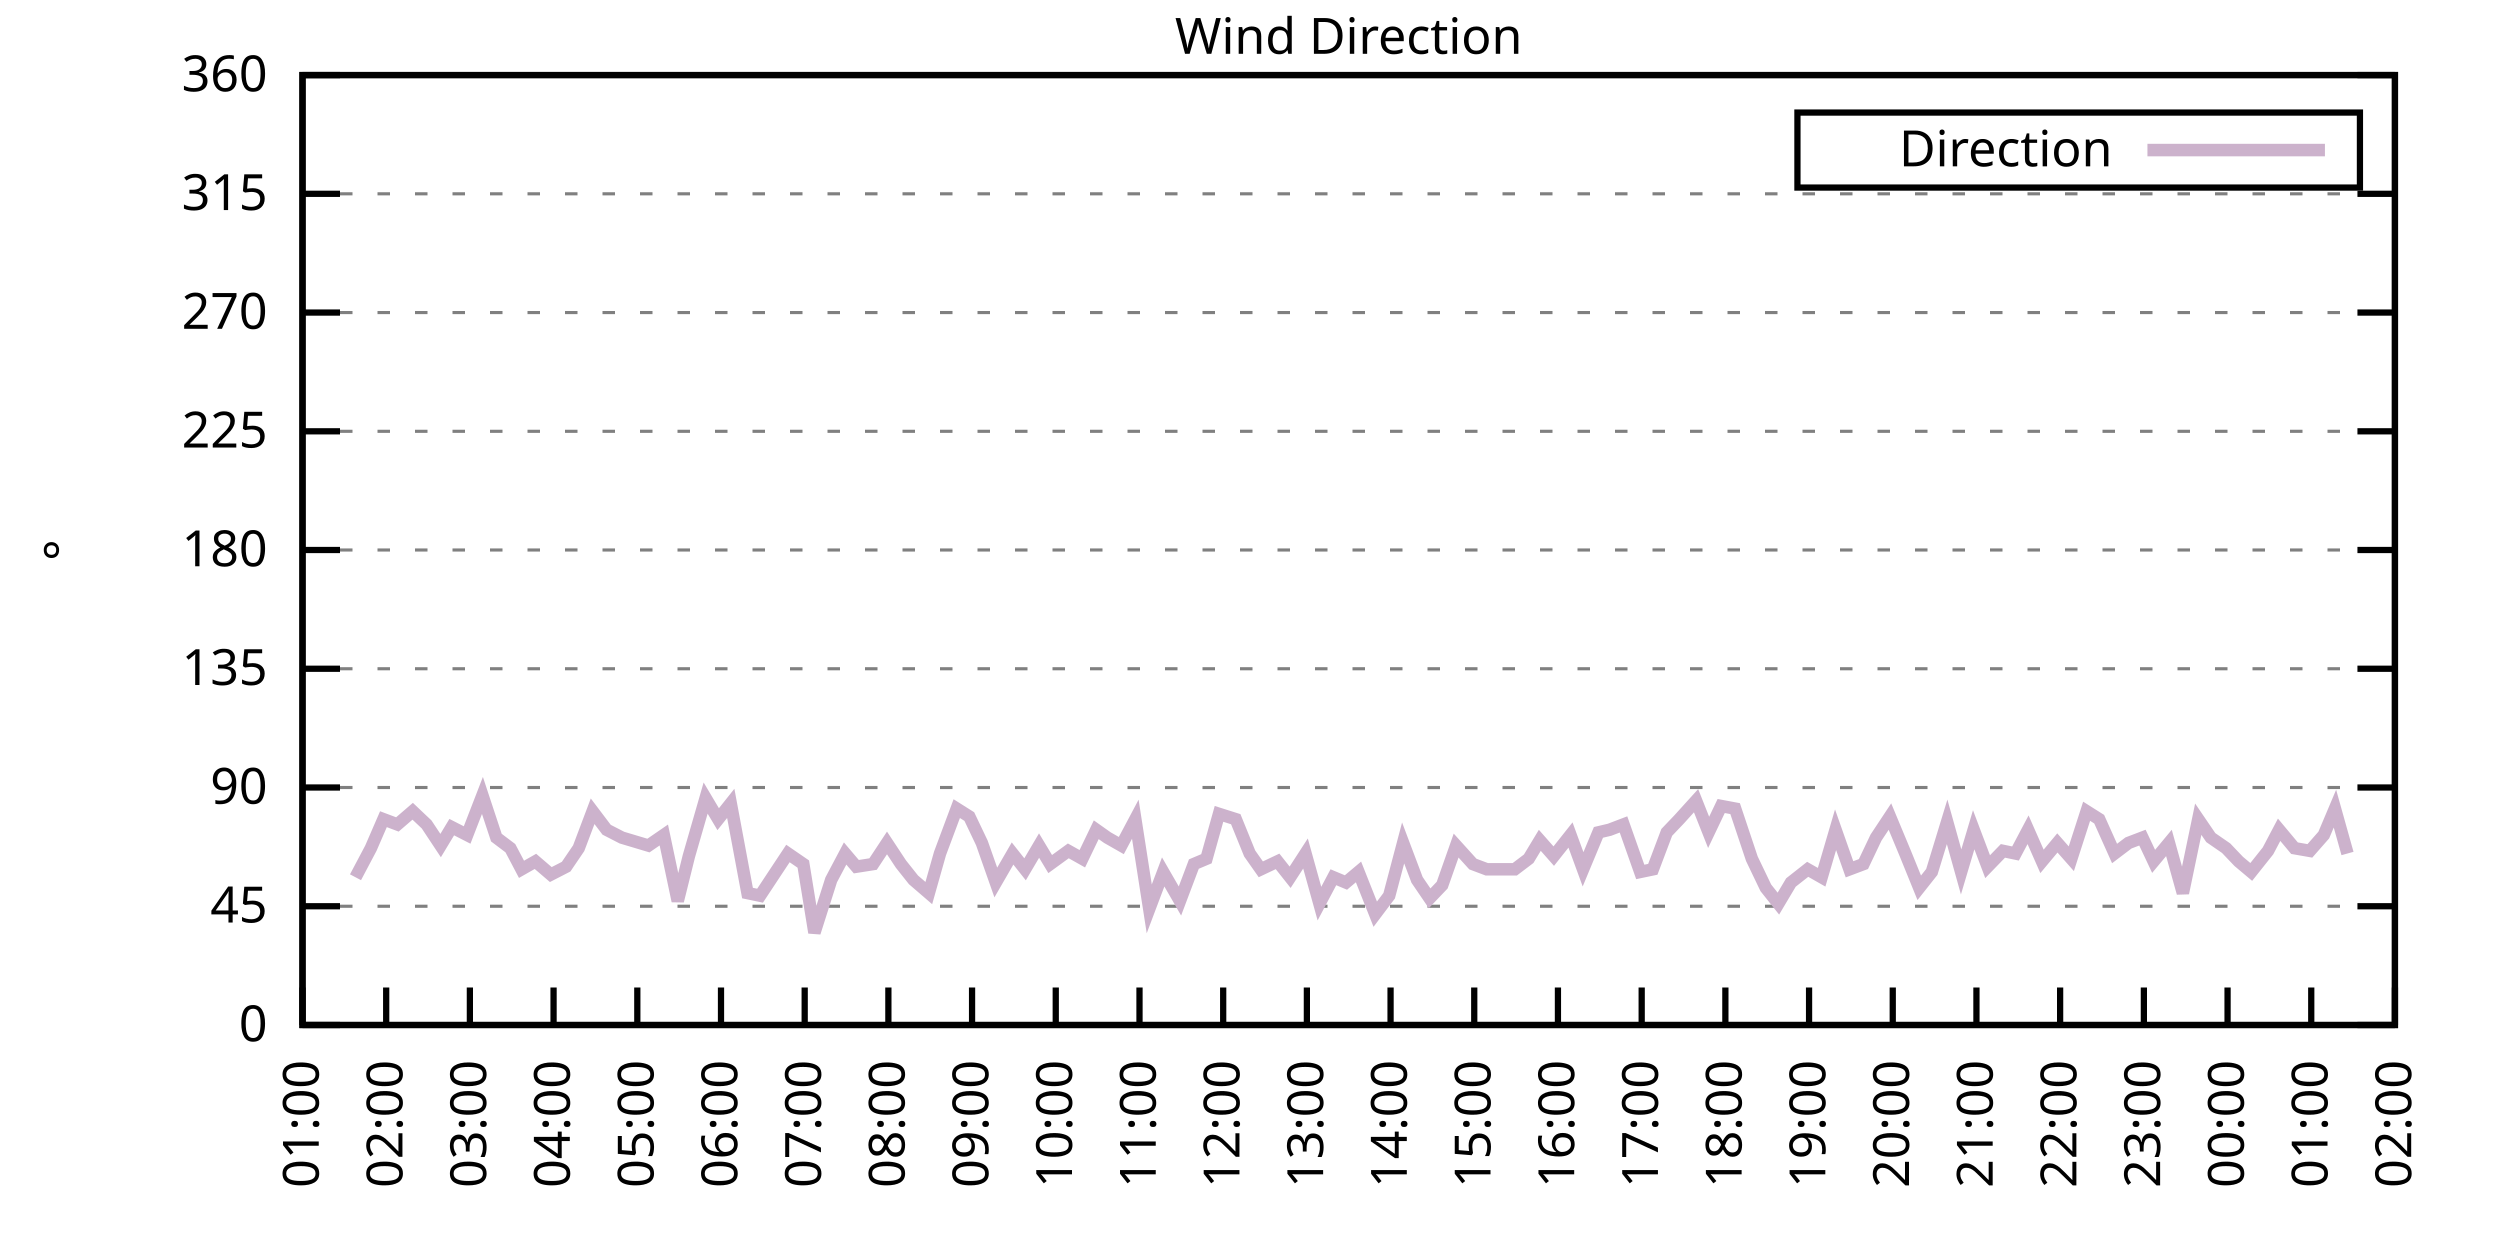
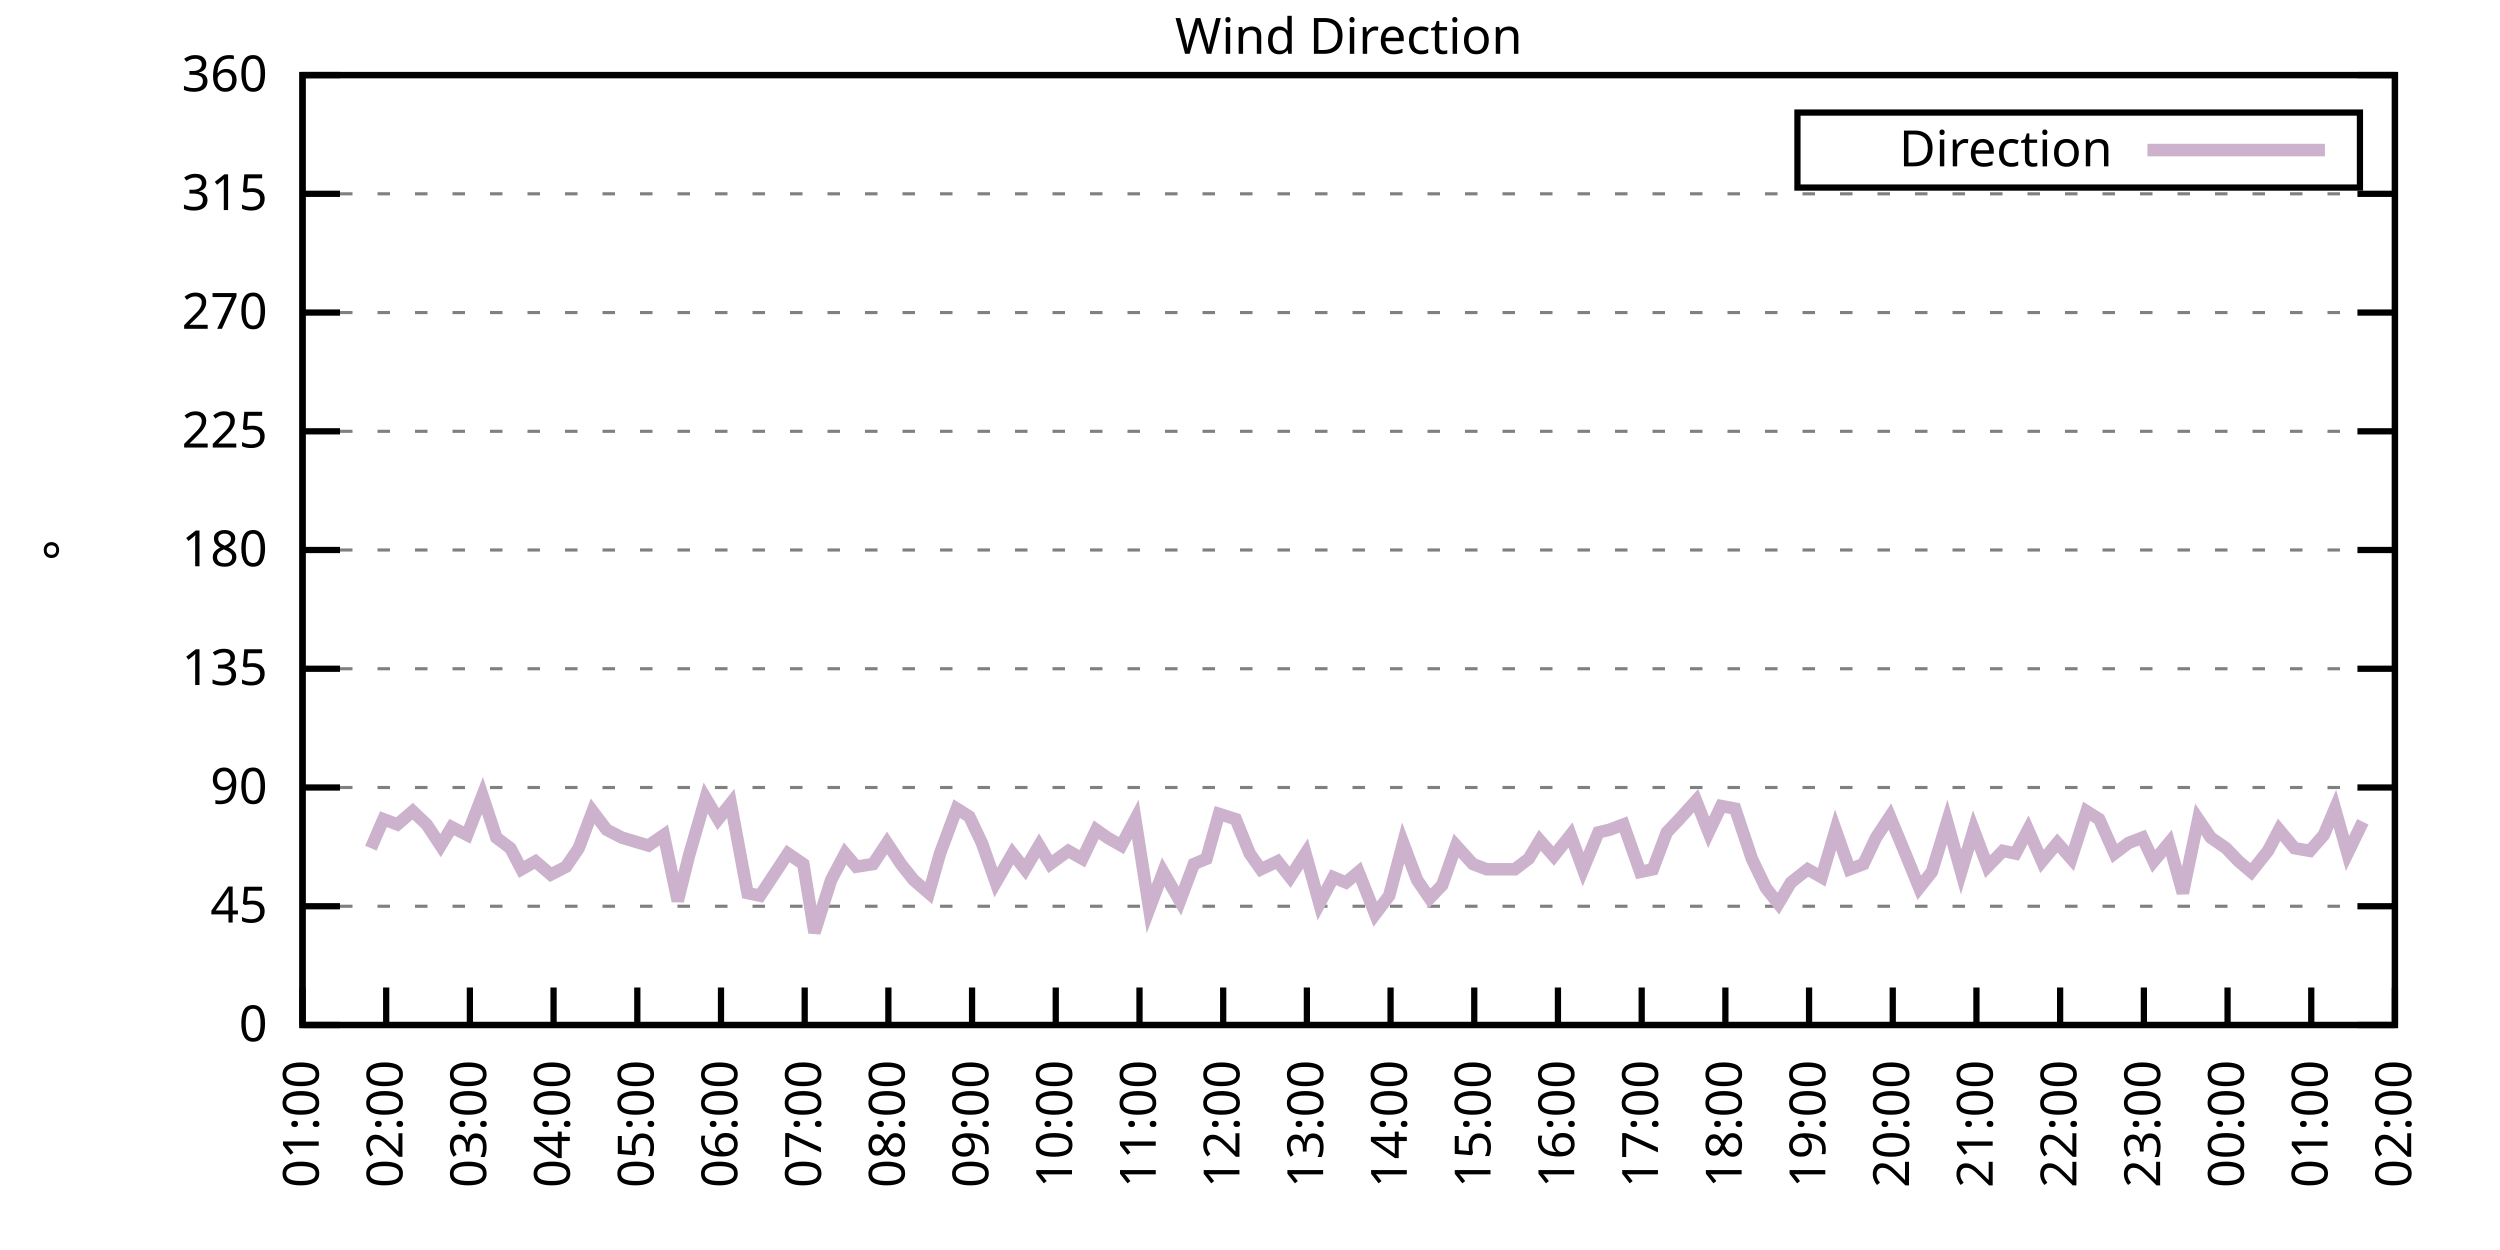
<svg xmlns="http://www.w3.org/2000/svg" xmlns:xlink="http://www.w3.org/1999/xlink" width="400" height="200" viewBox="0 0 400 200">
  <g id="gnuplot_canvas">
    <rect x="0" y="0" width="400" height="200" fill="none" />
    <defs>
      <circle id="gpDot" r="0.5" stroke-width="0.5" stroke="currentColor" />
      <path id="gpPt0" stroke-width="0.333" stroke="currentColor" d="M-1,0 h2 M0,-1 v2" />
      <path id="gpPt1" stroke-width="0.333" stroke="currentColor" d="M-1,-1 L1,1 M1,-1 L-1,1" />
      <path id="gpPt2" stroke-width="0.333" stroke="currentColor" d="M-1,0 L1,0 M0,-1 L0,1 M-1,-1 L1,1 M-1,1 L1,-1" />
      <rect id="gpPt3" stroke-width="0.333" stroke="currentColor" x="-1" y="-1" width="2" height="2" />
      <rect id="gpPt4" stroke-width="0.333" stroke="currentColor" fill="currentColor" x="-1" y="-1" width="2" height="2" />
      <circle id="gpPt5" stroke-width="0.333" stroke="currentColor" cx="0" cy="0" r="1" />
      <use xlink:href="#gpPt5" id="gpPt6" fill="currentColor" stroke="none" />
      <path id="gpPt7" stroke-width="0.333" stroke="currentColor" d="M0,-1.33 L-1.33,0.67 L1.33,0.67 z" />
      <use xlink:href="#gpPt7" id="gpPt8" fill="currentColor" stroke="none" />
      <use xlink:href="#gpPt7" id="gpPt9" stroke="currentColor" transform="rotate(180)" />
      <use xlink:href="#gpPt9" id="gpPt10" fill="currentColor" stroke="none" />
      <use xlink:href="#gpPt3" id="gpPt11" stroke="currentColor" transform="rotate(45)" />
      <use xlink:href="#gpPt11" id="gpPt12" fill="currentColor" stroke="none" />
      <path id="gpPt13" stroke-width="0.333" stroke="currentColor" d="M0,1.330 L1.265,0.411 L0.782,-1.067 L-0.782,-1.076 L-1.265,0.411 z" />
      <use xlink:href="#gpPt13" id="gpPt14" fill="currentColor" stroke="none" />
      <filter id="textbox" filterUnits="objectBoundingBox" x="0" y="0" height="1" width="1">
        <feFlood flood-color="white" flood-opacity="1" result="bgnd" />
        <feComposite in="SourceGraphic" in2="bgnd" operator="atop" />
      </filter>
      <filter id="greybox" filterUnits="objectBoundingBox" x="0" y="0" height="1" width="1">
        <feFlood flood-color="lightgrey" flood-opacity="1" result="grey" />
        <feComposite in="SourceGraphic" in2="grey" operator="atop" />
      </filter>
    </defs>
    <g fill="none" color="white" stroke="currentColor" stroke-width="1.00" stroke-linecap="butt" stroke-linejoin="miter">
</g>
    <g fill="none" color="black" stroke="currentColor" stroke-width="1.00" stroke-linecap="butt" stroke-linejoin="miter">
      <g stroke="none" shape-rendering="crispEdges">
        <polygon fill="rgb(255, 255, 255)" points="48.40,164.00 383.18,164.00 383.18,12.02 48.40,12.02 " />
      </g>
    </g>
    <g fill="none" color="black" stroke="currentColor" stroke-width="1.00" stroke-linecap="butt" stroke-linejoin="miter">
</g>
    <g fill="none" color="black" stroke="black" stroke-width="0.50" stroke-linecap="butt" stroke-linejoin="miter">
</g>
    <g fill="none" color="gray" stroke="currentColor" stroke-width="0.50" stroke-linecap="butt" stroke-linejoin="miter">
      <path stroke="gray" stroke-dasharray="2,4" class="gridline" d="M48.40,164.00 L383.19,164.00  " />
    </g>
    <g fill="none" color="gray" stroke="gray" stroke-width="1.00" stroke-linecap="butt" stroke-linejoin="miter">
</g>
    <g fill="none" color="black" stroke="currentColor" stroke-width="1.00" stroke-linecap="butt" stroke-linejoin="miter">
      <path stroke="black" d="M48.40,164.00 L54.40,164.00 M383.19,164.00 L377.19,164.00  " />
      <g transform="translate(42.80,166.60)" stroke="none" fill="black" font-family="Sans" font-size="8.00" text-anchor="end">
        <text>
          <tspan font-family="Sans"> 0</tspan>
        </text>
      </g>
    </g>
    <g fill="none" color="black" stroke="currentColor" stroke-width="1.00" stroke-linecap="butt" stroke-linejoin="miter">
</g>
    <g fill="none" color="black" stroke="black" stroke-width="0.50" stroke-linecap="butt" stroke-linejoin="miter">
</g>
    <g fill="none" color="gray" stroke="currentColor" stroke-width="0.50" stroke-linecap="butt" stroke-linejoin="miter">
      <path stroke="gray" stroke-dasharray="2,4" class="gridline" d="M48.40,145.00 L383.19,145.00  " />
    </g>
    <g fill="none" color="gray" stroke="gray" stroke-width="1.00" stroke-linecap="butt" stroke-linejoin="miter">
</g>
    <g fill="none" color="black" stroke="currentColor" stroke-width="1.00" stroke-linecap="butt" stroke-linejoin="miter">
      <path stroke="black" d="M48.40,145.00 L54.40,145.00 M383.19,145.00 L377.19,145.00  " />
      <g transform="translate(42.80,147.60)" stroke="none" fill="black" font-family="Sans" font-size="8.00" text-anchor="end">
        <text>
          <tspan font-family="Sans"> 45</tspan>
        </text>
      </g>
    </g>
    <g fill="none" color="black" stroke="currentColor" stroke-width="1.00" stroke-linecap="butt" stroke-linejoin="miter">
</g>
    <g fill="none" color="black" stroke="black" stroke-width="0.50" stroke-linecap="butt" stroke-linejoin="miter">
</g>
    <g fill="none" color="gray" stroke="currentColor" stroke-width="0.50" stroke-linecap="butt" stroke-linejoin="miter">
      <path stroke="gray" stroke-dasharray="2,4" class="gridline" d="M48.40,126.00 L383.19,126.00  " />
    </g>
    <g fill="none" color="gray" stroke="gray" stroke-width="1.00" stroke-linecap="butt" stroke-linejoin="miter">
</g>
    <g fill="none" color="black" stroke="currentColor" stroke-width="1.00" stroke-linecap="butt" stroke-linejoin="miter">
      <path stroke="black" d="M48.40,126.00 L54.40,126.00 M383.19,126.00 L377.19,126.00  " />
      <g transform="translate(42.80,128.60)" stroke="none" fill="black" font-family="Sans" font-size="8.00" text-anchor="end">
        <text>
          <tspan font-family="Sans"> 90</tspan>
        </text>
      </g>
    </g>
    <g fill="none" color="black" stroke="currentColor" stroke-width="1.00" stroke-linecap="butt" stroke-linejoin="miter">
</g>
    <g fill="none" color="black" stroke="black" stroke-width="0.50" stroke-linecap="butt" stroke-linejoin="miter">
</g>
    <g fill="none" color="gray" stroke="currentColor" stroke-width="0.50" stroke-linecap="butt" stroke-linejoin="miter">
      <path stroke="gray" stroke-dasharray="2,4" class="gridline" d="M48.40,107.00 L383.19,107.00  " />
    </g>
    <g fill="none" color="gray" stroke="gray" stroke-width="1.00" stroke-linecap="butt" stroke-linejoin="miter">
</g>
    <g fill="none" color="black" stroke="currentColor" stroke-width="1.00" stroke-linecap="butt" stroke-linejoin="miter">
      <path stroke="black" d="M48.40,107.00 L54.40,107.00 M383.19,107.00 L377.19,107.00  " />
      <g transform="translate(42.80,109.60)" stroke="none" fill="black" font-family="Sans" font-size="8.00" text-anchor="end">
        <text>
          <tspan font-family="Sans"> 135</tspan>
        </text>
      </g>
    </g>
    <g fill="none" color="black" stroke="currentColor" stroke-width="1.00" stroke-linecap="butt" stroke-linejoin="miter">
</g>
    <g fill="none" color="black" stroke="black" stroke-width="0.50" stroke-linecap="butt" stroke-linejoin="miter">
</g>
    <g fill="none" color="gray" stroke="currentColor" stroke-width="0.50" stroke-linecap="butt" stroke-linejoin="miter">
      <path stroke="gray" stroke-dasharray="2,4" class="gridline" d="M48.40,88.00 L383.19,88.00  " />
    </g>
    <g fill="none" color="gray" stroke="gray" stroke-width="1.00" stroke-linecap="butt" stroke-linejoin="miter">
</g>
    <g fill="none" color="black" stroke="currentColor" stroke-width="1.00" stroke-linecap="butt" stroke-linejoin="miter">
      <path stroke="black" d="M48.40,88.00 L54.40,88.00 M383.19,88.00 L377.19,88.00  " />
      <g transform="translate(42.80,90.60)" stroke="none" fill="black" font-family="Sans" font-size="8.00" text-anchor="end">
        <text>
          <tspan font-family="Sans"> 180</tspan>
        </text>
      </g>
    </g>
    <g fill="none" color="black" stroke="currentColor" stroke-width="1.00" stroke-linecap="butt" stroke-linejoin="miter">
</g>
    <g fill="none" color="black" stroke="black" stroke-width="0.50" stroke-linecap="butt" stroke-linejoin="miter">
</g>
    <g fill="none" color="gray" stroke="currentColor" stroke-width="0.50" stroke-linecap="butt" stroke-linejoin="miter">
      <path stroke="gray" stroke-dasharray="2,4" class="gridline" d="M48.40,69.01 L383.19,69.01  " />
    </g>
    <g fill="none" color="gray" stroke="gray" stroke-width="1.00" stroke-linecap="butt" stroke-linejoin="miter">
</g>
    <g fill="none" color="black" stroke="currentColor" stroke-width="1.00" stroke-linecap="butt" stroke-linejoin="miter">
      <path stroke="black" d="M48.40,69.01 L54.40,69.01 M383.19,69.01 L377.19,69.01  " />
      <g transform="translate(42.80,71.61)" stroke="none" fill="black" font-family="Sans" font-size="8.00" text-anchor="end">
        <text>
          <tspan font-family="Sans"> 225</tspan>
        </text>
      </g>
    </g>
    <g fill="none" color="black" stroke="currentColor" stroke-width="1.00" stroke-linecap="butt" stroke-linejoin="miter">
</g>
    <g fill="none" color="black" stroke="black" stroke-width="0.50" stroke-linecap="butt" stroke-linejoin="miter">
</g>
    <g fill="none" color="gray" stroke="currentColor" stroke-width="0.50" stroke-linecap="butt" stroke-linejoin="miter">
      <path stroke="gray" stroke-dasharray="2,4" class="gridline" d="M48.40,50.01 L383.19,50.01  " />
    </g>
    <g fill="none" color="gray" stroke="gray" stroke-width="1.00" stroke-linecap="butt" stroke-linejoin="miter">
</g>
    <g fill="none" color="black" stroke="currentColor" stroke-width="1.00" stroke-linecap="butt" stroke-linejoin="miter">
      <path stroke="black" d="M48.40,50.01 L54.40,50.01 M383.19,50.01 L377.19,50.01  " />
      <g transform="translate(42.80,52.61)" stroke="none" fill="black" font-family="Sans" font-size="8.00" text-anchor="end">
        <text>
          <tspan font-family="Sans"> 270</tspan>
        </text>
      </g>
    </g>
    <g fill="none" color="black" stroke="currentColor" stroke-width="1.00" stroke-linecap="butt" stroke-linejoin="miter">
</g>
    <g fill="none" color="black" stroke="black" stroke-width="0.50" stroke-linecap="butt" stroke-linejoin="miter">
</g>
    <g fill="none" color="gray" stroke="currentColor" stroke-width="0.50" stroke-linecap="butt" stroke-linejoin="miter">
      <path stroke="gray" stroke-dasharray="2,4" class="gridline" d="M48.40,31.01 L383.19,31.01  " />
    </g>
    <g fill="none" color="gray" stroke="gray" stroke-width="1.00" stroke-linecap="butt" stroke-linejoin="miter">
</g>
    <g fill="none" color="black" stroke="currentColor" stroke-width="1.00" stroke-linecap="butt" stroke-linejoin="miter">
      <path stroke="black" d="M48.40,31.01 L54.40,31.01 M383.19,31.01 L377.19,31.01  " />
      <g transform="translate(42.80,33.61)" stroke="none" fill="black" font-family="Sans" font-size="8.00" text-anchor="end">
        <text>
          <tspan font-family="Sans"> 315</tspan>
        </text>
      </g>
    </g>
    <g fill="none" color="black" stroke="currentColor" stroke-width="1.00" stroke-linecap="butt" stroke-linejoin="miter">
</g>
    <g fill="none" color="black" stroke="black" stroke-width="0.50" stroke-linecap="butt" stroke-linejoin="miter">
</g>
    <g fill="none" color="gray" stroke="currentColor" stroke-width="0.50" stroke-linecap="butt" stroke-linejoin="miter">
      <path stroke="gray" stroke-dasharray="2,4" class="gridline" d="M48.40,12.01 L383.19,12.01  " />
    </g>
    <g fill="none" color="gray" stroke="gray" stroke-width="1.00" stroke-linecap="butt" stroke-linejoin="miter">
</g>
    <g fill="none" color="black" stroke="currentColor" stroke-width="1.00" stroke-linecap="butt" stroke-linejoin="miter">
      <path stroke="black" d="M48.40,12.01 L54.40,12.01 M383.19,12.01 L377.19,12.01  " />
      <g transform="translate(42.80,14.61)" stroke="none" fill="black" font-family="Sans" font-size="8.00" text-anchor="end">
        <text>
          <tspan font-family="Sans"> 360</tspan>
        </text>
      </g>
    </g>
    <g fill="none" color="black" stroke="currentColor" stroke-width="1.00" stroke-linecap="butt" stroke-linejoin="miter">
      <path stroke="black" d="M48.40,164.00 L48.40,158.00  " />
      <g transform="translate(51.00,169.60) rotate(270.00)" stroke="none" fill="black" font-family="Sans" font-size="8.00" text-anchor="end">
        <text>
          <tspan font-family="Sans">01:00</tspan>
        </text>
      </g>
    </g>
    <g fill="none" color="black" stroke="currentColor" stroke-width="1.00" stroke-linecap="butt" stroke-linejoin="miter">
      <path stroke="black" d="M61.79,164.00 L61.79,158.00  " />
      <g transform="translate(64.39,169.60) rotate(270.00)" stroke="none" fill="black" font-family="Sans" font-size="8.00" text-anchor="end">
        <text>
          <tspan font-family="Sans">02:00</tspan>
        </text>
      </g>
    </g>
    <g fill="none" color="black" stroke="currentColor" stroke-width="1.00" stroke-linecap="butt" stroke-linejoin="miter">
      <path stroke="black" d="M75.18,164.00 L75.18,158.00  " />
      <g transform="translate(77.78,169.60) rotate(270.00)" stroke="none" fill="black" font-family="Sans" font-size="8.00" text-anchor="end">
        <text>
          <tspan font-family="Sans">03:00</tspan>
        </text>
      </g>
    </g>
    <g fill="none" color="black" stroke="currentColor" stroke-width="1.00" stroke-linecap="butt" stroke-linejoin="miter">
      <path stroke="black" d="M88.57,164.00 L88.57,158.00  " />
      <g transform="translate(91.17,169.60) rotate(270.00)" stroke="none" fill="black" font-family="Sans" font-size="8.00" text-anchor="end">
        <text>
          <tspan font-family="Sans">04:00</tspan>
        </text>
      </g>
    </g>
    <g fill="none" color="black" stroke="currentColor" stroke-width="1.00" stroke-linecap="butt" stroke-linejoin="miter">
      <path stroke="black" d="M101.97,164.00 L101.97,158.00  " />
      <g transform="translate(104.57,169.60) rotate(270.00)" stroke="none" fill="black" font-family="Sans" font-size="8.00" text-anchor="end">
        <text>
          <tspan font-family="Sans">05:00</tspan>
        </text>
      </g>
    </g>
    <g fill="none" color="black" stroke="currentColor" stroke-width="1.00" stroke-linecap="butt" stroke-linejoin="miter">
      <path stroke="black" d="M115.36,164.00 L115.36,158.00  " />
      <g transform="translate(117.96,169.60) rotate(270.00)" stroke="none" fill="black" font-family="Sans" font-size="8.00" text-anchor="end">
        <text>
          <tspan font-family="Sans">06:00</tspan>
        </text>
      </g>
    </g>
    <g fill="none" color="black" stroke="currentColor" stroke-width="1.00" stroke-linecap="butt" stroke-linejoin="miter">
      <path stroke="black" d="M128.75,164.00 L128.75,158.00  " />
      <g transform="translate(131.35,169.60) rotate(270.00)" stroke="none" fill="black" font-family="Sans" font-size="8.00" text-anchor="end">
        <text>
          <tspan font-family="Sans">07:00</tspan>
        </text>
      </g>
    </g>
    <g fill="none" color="black" stroke="currentColor" stroke-width="1.00" stroke-linecap="butt" stroke-linejoin="miter">
      <path stroke="black" d="M142.14,164.00 L142.14,158.00  " />
      <g transform="translate(144.74,169.60) rotate(270.00)" stroke="none" fill="black" font-family="Sans" font-size="8.00" text-anchor="end">
        <text>
          <tspan font-family="Sans">08:00</tspan>
        </text>
      </g>
    </g>
    <g fill="none" color="black" stroke="currentColor" stroke-width="1.00" stroke-linecap="butt" stroke-linejoin="miter">
      <path stroke="black" d="M155.53,164.00 L155.53,158.00  " />
      <g transform="translate(158.13,169.60) rotate(270.00)" stroke="none" fill="black" font-family="Sans" font-size="8.00" text-anchor="end">
        <text>
          <tspan font-family="Sans">09:00</tspan>
        </text>
      </g>
    </g>
    <g fill="none" color="black" stroke="currentColor" stroke-width="1.00" stroke-linecap="butt" stroke-linejoin="miter">
      <path stroke="black" d="M168.92,164.00 L168.92,158.00  " />
      <g transform="translate(171.52,169.60) rotate(270.00)" stroke="none" fill="black" font-family="Sans" font-size="8.00" text-anchor="end">
        <text>
          <tspan font-family="Sans">10:00</tspan>
        </text>
      </g>
    </g>
    <g fill="none" color="black" stroke="currentColor" stroke-width="1.00" stroke-linecap="butt" stroke-linejoin="miter">
      <path stroke="black" d="M182.32,164.00 L182.32,158.00  " />
      <g transform="translate(184.92,169.60) rotate(270.00)" stroke="none" fill="black" font-family="Sans" font-size="8.00" text-anchor="end">
        <text>
          <tspan font-family="Sans">11:00</tspan>
        </text>
      </g>
    </g>
    <g fill="none" color="black" stroke="currentColor" stroke-width="1.00" stroke-linecap="butt" stroke-linejoin="miter">
      <path stroke="black" d="M195.71,164.00 L195.71,158.00  " />
      <g transform="translate(198.31,169.60) rotate(270.00)" stroke="none" fill="black" font-family="Sans" font-size="8.00" text-anchor="end">
        <text>
          <tspan font-family="Sans">12:00</tspan>
        </text>
      </g>
    </g>
    <g fill="none" color="black" stroke="currentColor" stroke-width="1.00" stroke-linecap="butt" stroke-linejoin="miter">
      <path stroke="black" d="M209.10,164.00 L209.10,158.00  " />
      <g transform="translate(211.70,169.60) rotate(270.00)" stroke="none" fill="black" font-family="Sans" font-size="8.00" text-anchor="end">
        <text>
          <tspan font-family="Sans">13:00</tspan>
        </text>
      </g>
    </g>
    <g fill="none" color="black" stroke="currentColor" stroke-width="1.00" stroke-linecap="butt" stroke-linejoin="miter">
      <path stroke="black" d="M222.49,164.00 L222.49,158.00  " />
      <g transform="translate(225.09,169.60) rotate(270.00)" stroke="none" fill="black" font-family="Sans" font-size="8.00" text-anchor="end">
        <text>
          <tspan font-family="Sans">14:00</tspan>
        </text>
      </g>
    </g>
    <g fill="none" color="black" stroke="currentColor" stroke-width="1.00" stroke-linecap="butt" stroke-linejoin="miter">
      <path stroke="black" d="M235.88,164.00 L235.88,158.00  " />
      <g transform="translate(238.48,169.60) rotate(270.00)" stroke="none" fill="black" font-family="Sans" font-size="8.00" text-anchor="end">
        <text>
          <tspan font-family="Sans">15:00</tspan>
        </text>
      </g>
    </g>
    <g fill="none" color="black" stroke="currentColor" stroke-width="1.00" stroke-linecap="butt" stroke-linejoin="miter">
      <path stroke="black" d="M249.27,164.00 L249.27,158.00  " />
      <g transform="translate(251.87,169.60) rotate(270.00)" stroke="none" fill="black" font-family="Sans" font-size="8.00" text-anchor="end">
        <text>
          <tspan font-family="Sans">16:00</tspan>
        </text>
      </g>
    </g>
    <g fill="none" color="black" stroke="currentColor" stroke-width="1.00" stroke-linecap="butt" stroke-linejoin="miter">
      <path stroke="black" d="M262.67,164.00 L262.67,158.00  " />
      <g transform="translate(265.27,169.60) rotate(270.00)" stroke="none" fill="black" font-family="Sans" font-size="8.00" text-anchor="end">
        <text>
          <tspan font-family="Sans">17:00</tspan>
        </text>
      </g>
    </g>
    <g fill="none" color="black" stroke="currentColor" stroke-width="1.00" stroke-linecap="butt" stroke-linejoin="miter">
      <path stroke="black" d="M276.06,164.00 L276.06,158.00  " />
      <g transform="translate(278.66,169.60) rotate(270.00)" stroke="none" fill="black" font-family="Sans" font-size="8.00" text-anchor="end">
        <text>
          <tspan font-family="Sans">18:00</tspan>
        </text>
      </g>
    </g>
    <g fill="none" color="black" stroke="currentColor" stroke-width="1.00" stroke-linecap="butt" stroke-linejoin="miter">
      <path stroke="black" d="M289.45,164.00 L289.45,158.00  " />
      <g transform="translate(292.05,169.60) rotate(270.00)" stroke="none" fill="black" font-family="Sans" font-size="8.00" text-anchor="end">
        <text>
          <tspan font-family="Sans">19:00</tspan>
        </text>
      </g>
    </g>
    <g fill="none" color="black" stroke="currentColor" stroke-width="1.00" stroke-linecap="butt" stroke-linejoin="miter">
      <path stroke="black" d="M302.84,164.00 L302.84,158.00  " />
      <g transform="translate(305.44,169.60) rotate(270.00)" stroke="none" fill="black" font-family="Sans" font-size="8.00" text-anchor="end">
        <text>
          <tspan font-family="Sans">20:00</tspan>
        </text>
      </g>
    </g>
    <g fill="none" color="black" stroke="currentColor" stroke-width="1.00" stroke-linecap="butt" stroke-linejoin="miter">
      <path stroke="black" d="M316.23,164.00 L316.23,158.00  " />
      <g transform="translate(318.83,169.60) rotate(270.00)" stroke="none" fill="black" font-family="Sans" font-size="8.00" text-anchor="end">
        <text>
          <tspan font-family="Sans">21:00</tspan>
        </text>
      </g>
    </g>
    <g fill="none" color="black" stroke="currentColor" stroke-width="1.00" stroke-linecap="butt" stroke-linejoin="miter">
      <path stroke="black" d="M329.62,164.00 L329.62,158.00  " />
      <g transform="translate(332.22,169.60) rotate(270.00)" stroke="none" fill="black" font-family="Sans" font-size="8.00" text-anchor="end">
        <text>
          <tspan font-family="Sans">22:00</tspan>
        </text>
      </g>
    </g>
    <g fill="none" color="black" stroke="currentColor" stroke-width="1.00" stroke-linecap="butt" stroke-linejoin="miter">
      <path stroke="black" d="M343.02,164.00 L343.02,158.00  " />
      <g transform="translate(345.62,169.60) rotate(270.00)" stroke="none" fill="black" font-family="Sans" font-size="8.00" text-anchor="end">
        <text>
          <tspan font-family="Sans">23:00</tspan>
        </text>
      </g>
    </g>
    <g fill="none" color="black" stroke="currentColor" stroke-width="1.00" stroke-linecap="butt" stroke-linejoin="miter">
      <path stroke="black" d="M356.41,164.00 L356.41,158.00  " />
      <g transform="translate(359.01,169.60) rotate(270.00)" stroke="none" fill="black" font-family="Sans" font-size="8.00" text-anchor="end">
        <text>
          <tspan font-family="Sans">00:00</tspan>
        </text>
      </g>
    </g>
    <g fill="none" color="black" stroke="currentColor" stroke-width="1.00" stroke-linecap="butt" stroke-linejoin="miter">
      <path stroke="black" d="M369.80,164.00 L369.80,158.00  " />
      <g transform="translate(372.40,169.60) rotate(270.00)" stroke="none" fill="black" font-family="Sans" font-size="8.00" text-anchor="end">
        <text>
          <tspan font-family="Sans">01:00</tspan>
        </text>
      </g>
    </g>
    <g fill="none" color="black" stroke="currentColor" stroke-width="1.00" stroke-linecap="butt" stroke-linejoin="miter">
      <path stroke="black" d="M383.19,164.00 L383.19,158.00  " />
      <g transform="translate(385.79,169.60) rotate(270.00)" stroke="none" fill="black" font-family="Sans" font-size="8.00" text-anchor="end">
        <text>
          <tspan font-family="Sans">02:00</tspan>
        </text>
      </g>
    </g>
    <g fill="none" color="black" stroke="currentColor" stroke-width="1.00" stroke-linecap="butt" stroke-linejoin="miter">
</g>
    <g fill="none" color="black" stroke="currentColor" stroke-width="1.00" stroke-linecap="butt" stroke-linejoin="miter">
      <path stroke="black" d="M48.40,12.01 L48.40,164.00 L383.19,164.00 L383.19,12.01 L48.40,12.01 Z  " />
    </g>
    <g fill="none" color="black" stroke="currentColor" stroke-width="1.00" stroke-linecap="butt" stroke-linejoin="miter">
</g>
    <g fill="none" color="black" stroke="currentColor" stroke-width="1.00" stroke-linecap="butt" stroke-linejoin="miter">
      <path stroke="black" d="M287.59,30.01 L287.59,18.01 L377.59,18.01 L377.59,30.01 L287.59,30.01 Z  " />
    </g>
    <g id="Wind_direction_plot_1">
      <g fill="none" color="white" stroke="black" stroke-width="2.00" stroke-linecap="butt" stroke-linejoin="miter">
</g>
      <g fill="none" color="black" stroke="currentColor" stroke-width="2.00" stroke-linecap="butt" stroke-linejoin="miter">
        <g transform="translate(337.99,26.61)" stroke="none" fill="black" font-family="Sans" font-size="8.00" text-anchor="end">
          <text>
            <tspan font-family="Sans">Direction</tspan>
          </text>
        </g>
      </g>
      <g fill="none" color="black" stroke="currentColor" stroke-width="2.00" stroke-linecap="butt" stroke-linejoin="miter">
-         <path stroke="rgb(204, 178, 204)" d="M343.59,24.01 L371.99,24.01 M56.88,140.36 L59.34,135.71 L61.35,131.07 L63.58,131.91 L66.03,129.80 L68.26,131.91   L70.50,135.29 L72.28,132.34 L74.74,133.60 L77.19,127.27 L79.42,134.02 L81.66,135.71 L83.44,139.09 L85.67,137.82   L88.13,139.93 L90.58,138.67 L92.59,135.71 L94.82,129.80 L97.06,132.76 L99.51,134.02 L103.75,135.29 L106.21,133.60   L108.44,144.16 L110.22,136.98 L112.90,127.69 L114.91,131.07 L116.92,128.54 L119.60,142.89 L121.61,143.31 L123.84,139.93   L126.07,136.56 L128.53,138.25 L130.31,149.22 L132.99,140.78 L135.22,136.56 L137.01,138.67 L139.69,138.25 L141.92,134.87   L144.15,138.25 L146.16,140.78 L148.61,142.89 L150.40,136.56 L153.08,129.38 L155.09,130.65 L157.10,134.87 L159.33,141.20   L162.01,136.56 L164.01,139.09 L166.25,135.29 L168.03,138.25 L170.93,136.14 L173.17,137.40 L175.40,132.76 L177.18,134.02   L179.41,135.29 L181.65,131.07 L183.88,145.42 L186.11,139.51 L188.79,144.16 L191.02,138.25 L193.03,137.40 L195.04,130.22   L197.72,131.07 L199.95,136.56 L201.73,139.09 L204.41,137.82 L206.42,140.36 L208.88,136.56 L211.11,144.58 L213.34,140.36   L215.35,141.20 L217.36,139.51 L220.04,146.27 L222.27,143.31 L224.50,134.87 L226.73,140.78 L228.74,143.73 L230.75,141.62   L232.98,135.29 L235.66,138.25 L237.89,139.09 L239.45,139.09 L242.36,139.09 L244.59,137.40 L246.37,134.45 L248.60,136.98   L251.28,133.60 L253.29,139.09 L255.75,133.18 L257.53,132.76 L259.76,131.91 L262.44,139.51 L264.45,139.09 L266.68,133.18   L268.69,131.07 L271.37,128.11 L273.38,133.18 L275.39,128.96 L277.62,129.38 L280.30,137.40 L282.53,142.05 L284.54,144.58   L286.55,141.20 L289.23,139.09 L291.46,140.36 L293.69,132.76 L295.92,139.09 L298.15,138.25 L300.16,134.02 L302.39,130.65   L304.85,136.56 L307.08,142.05 L309.09,139.51 L311.54,131.49 L313.78,139.51 L315.79,132.76 L318.02,138.67 L320.47,136.14   L322.48,136.56 L324.49,132.76 L326.72,137.82 L329.18,134.87 L331.41,137.40 L333.86,129.80 L335.87,131.07 L338.33,136.56   L340.56,134.87 L342.79,134.02 L344.58,137.82 L347.03,134.87 L349.26,142.89 L351.72,131.07 L353.73,134.02 L356.18,135.71   L358.19,137.82 L360.20,139.51 L362.88,136.14 L364.66,132.76 L367.12,135.71 L369.58,136.14 L371.81,133.60 L373.59,129.38   L375.60,136.56  " />
+         <path stroke="rgb(204, 178, 204)" d="M343.59,24.01 L371.99,24.01 M59.34,135.71 L61.35,131.07 L63.58,131.91 L66.03,129.80 L68.26,131.91 L70.50,135.29   L72.28,132.34 L74.74,133.60 L77.19,127.27 L79.42,134.02 L81.66,135.71 L83.44,139.09 L85.67,137.82 L88.13,139.93   L90.58,138.67 L92.59,135.71 L94.82,129.80 L97.06,132.76 L99.51,134.02 L103.75,135.29 L106.21,133.60 L108.44,144.16   L110.22,136.98 L112.90,127.69 L114.91,131.07 L116.92,128.54 L119.60,142.89 L121.61,143.31 L123.84,139.93 L126.07,136.56   L128.53,138.25 L130.31,149.22 L132.99,140.78 L135.22,136.56 L137.01,138.67 L139.69,138.25 L141.92,134.87 L144.15,138.25   L146.16,140.78 L148.61,142.89 L150.40,136.56 L153.08,129.38 L155.09,130.65 L157.10,134.87 L159.33,141.20 L162.01,136.56   L164.01,139.09 L166.25,135.29 L168.03,138.25 L170.93,136.14 L173.17,137.40 L175.40,132.76 L177.18,134.02 L179.41,135.29   L181.65,131.07 L183.88,145.42 L186.11,139.51 L188.79,144.16 L191.02,138.25 L193.03,137.40 L195.04,130.22 L197.72,131.07   L199.95,136.56 L201.73,139.09 L204.41,137.82 L206.42,140.36 L208.88,136.56 L211.11,144.58 L213.34,140.36 L215.35,141.20   L217.36,139.51 L220.04,146.27 L222.27,143.31 L224.50,134.87 L226.73,140.78 L228.74,143.73 L230.75,141.62 L232.98,135.29   L235.66,138.25 L237.89,139.09 L239.45,139.09 L242.36,139.09 L244.59,137.40 L246.37,134.45 L248.60,136.98 L251.28,133.60   L253.29,139.09 L255.75,133.18 L257.53,132.76 L259.76,131.91 L262.44,139.51 L264.45,139.09 L266.68,133.18 L268.69,131.07   L271.37,128.11 L273.38,133.18 L275.39,128.96 L277.62,129.38 L280.30,137.40 L282.53,142.05 L284.54,144.58 L286.55,141.20   L289.23,139.09 L291.46,140.36 L293.69,132.76 L295.92,139.09 L298.15,138.25 L300.16,134.02 L302.39,130.65 L304.85,136.56   L307.08,142.05 L309.09,139.51 L311.54,131.49 L313.78,139.51 L315.79,132.76 L318.02,138.67 L320.47,136.14 L322.48,136.56   L324.49,132.76 L326.72,137.82 L329.18,134.87 L331.41,137.40 L333.86,129.80 L335.87,131.07 L338.33,136.56 L340.56,134.87   L342.79,134.02 L344.58,137.82 L347.03,134.87 L349.26,142.89 L351.72,131.07 L353.73,134.02 L356.18,135.71 L358.19,137.82   L360.20,139.51 L362.88,136.14 L364.66,132.76 L367.12,135.71 L369.58,136.14 L371.81,133.60 L373.59,129.38 L375.60,136.56   L378.06,131.49  " />
      </g>
    </g>
    <g fill="none" color="black" stroke="currentColor" stroke-width="2.00" stroke-linecap="butt" stroke-linejoin="miter">
</g>
    <g fill="none" color="black" stroke="black" stroke-width="1.00" stroke-linecap="butt" stroke-linejoin="miter">
</g>
    <g fill="none" color="black" stroke="currentColor" stroke-width="1.00" stroke-linecap="butt" stroke-linejoin="miter">
      <path stroke="black" d="M48.40,12.01 L48.40,164.00 L383.19,164.00 L383.19,12.01 L48.40,12.01 Z  " />
      <g transform="translate(12.80,88.01) rotate(270.00)" stroke="none" fill="black" font-family="Sans" font-size="8.00" text-anchor="middle">
        <text>
          <tspan font-family="Sans">°</tspan>
        </text>
      </g>
    </g>
    <g fill="none" color="black" stroke="currentColor" stroke-width="1.00" stroke-linecap="butt" stroke-linejoin="miter">
</g>
    <g fill="none" color="black" stroke="currentColor" stroke-width="1.00" stroke-linecap="butt" stroke-linejoin="miter">
      <g transform="translate(215.79,8.61)" stroke="none" fill="black" font-family="Sans" font-size="8.00" text-anchor="middle">
        <text>
          <tspan font-family="Sans">Wind Direction</tspan>
        </text>
      </g>
    </g>
    <g fill="none" color="black" stroke="currentColor" stroke-width="1.00" stroke-linecap="butt" stroke-linejoin="miter">
</g>
  </g>
</svg>
